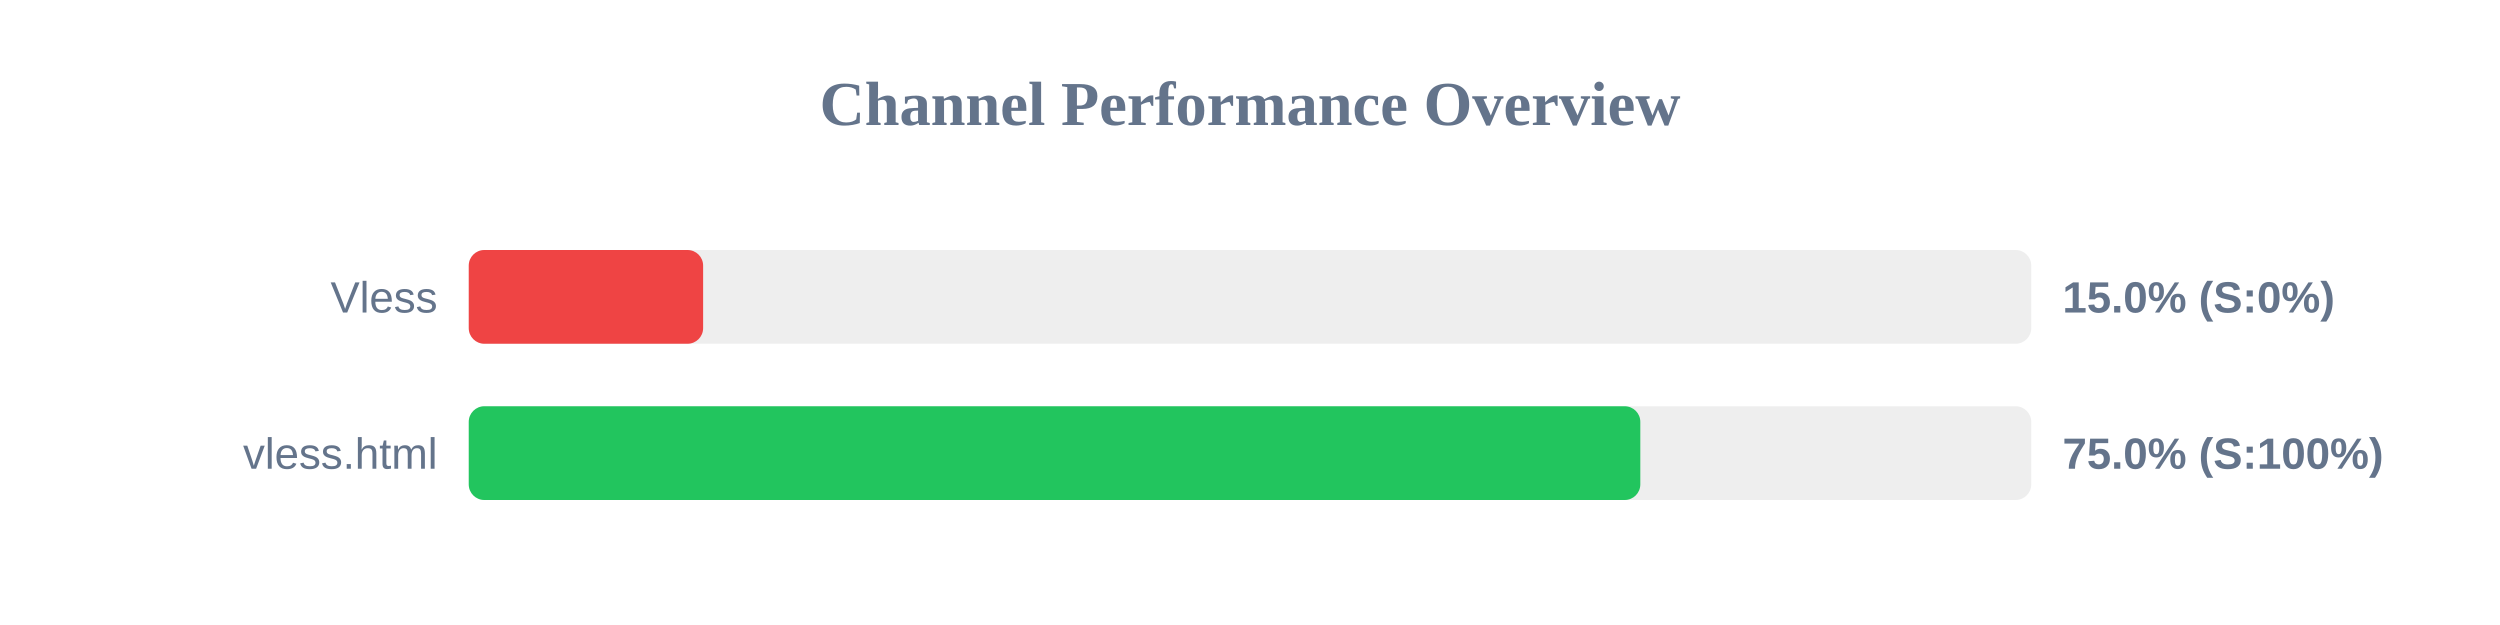
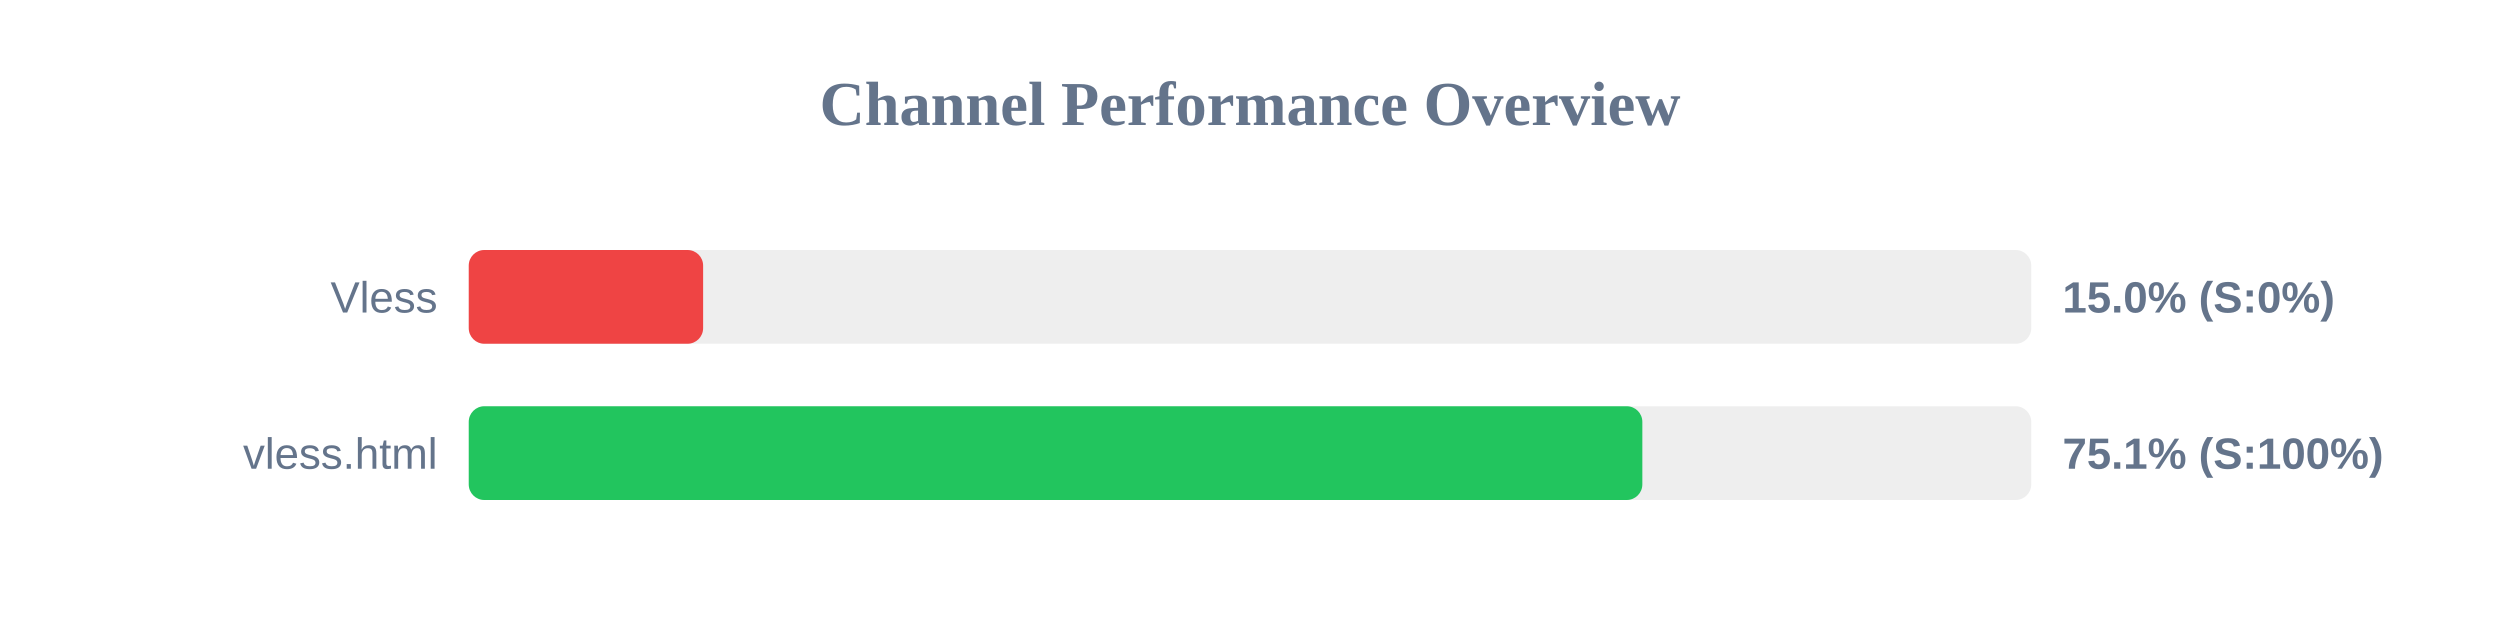
<svg xmlns="http://www.w3.org/2000/svg" width="800" height="200" version="1.1">
  <style>
        .row { font: 14px Arial; fill: #64748b; }
        .score { font: bold 14px Arial; fill: #64748b; }
    </style>
  <text x="400" y="40" text-anchor="middle" font-size="20px" font-weight="bold" fill="#64748b">Channel Performance Overview</text>
  <rect x="150" y="80" width="500" height="30" fill="#eee" rx="5" />
  <rect x="150" y="80" width="75.0" height="30" fill="#ef4444" rx="5" />
  <text x="140" y="100" text-anchor="end" class="row">Vless</text>
  <text x="660" y="100" text-anchor="start" class="score">15.0% (S:0%)</text>
  <rect x="150" y="130" width="500" height="30" fill="#eee" rx="5" />
-   <rect x="150" y="130" width="374.9" height="30" fill="#22c55e" rx="5" />
+   <rect x="150" y="130" width="375.55" height="30" fill="#22c55e" rx="5" />
  <text x="140" y="150" text-anchor="end" class="row">vless.html</text>
-   <text x="660" y="150" text-anchor="start" class="score">75.0% (S:100%)</text>
+   <text x="660" y="150" text-anchor="start" class="score">75.1% (S:100%)</text>
</svg>
